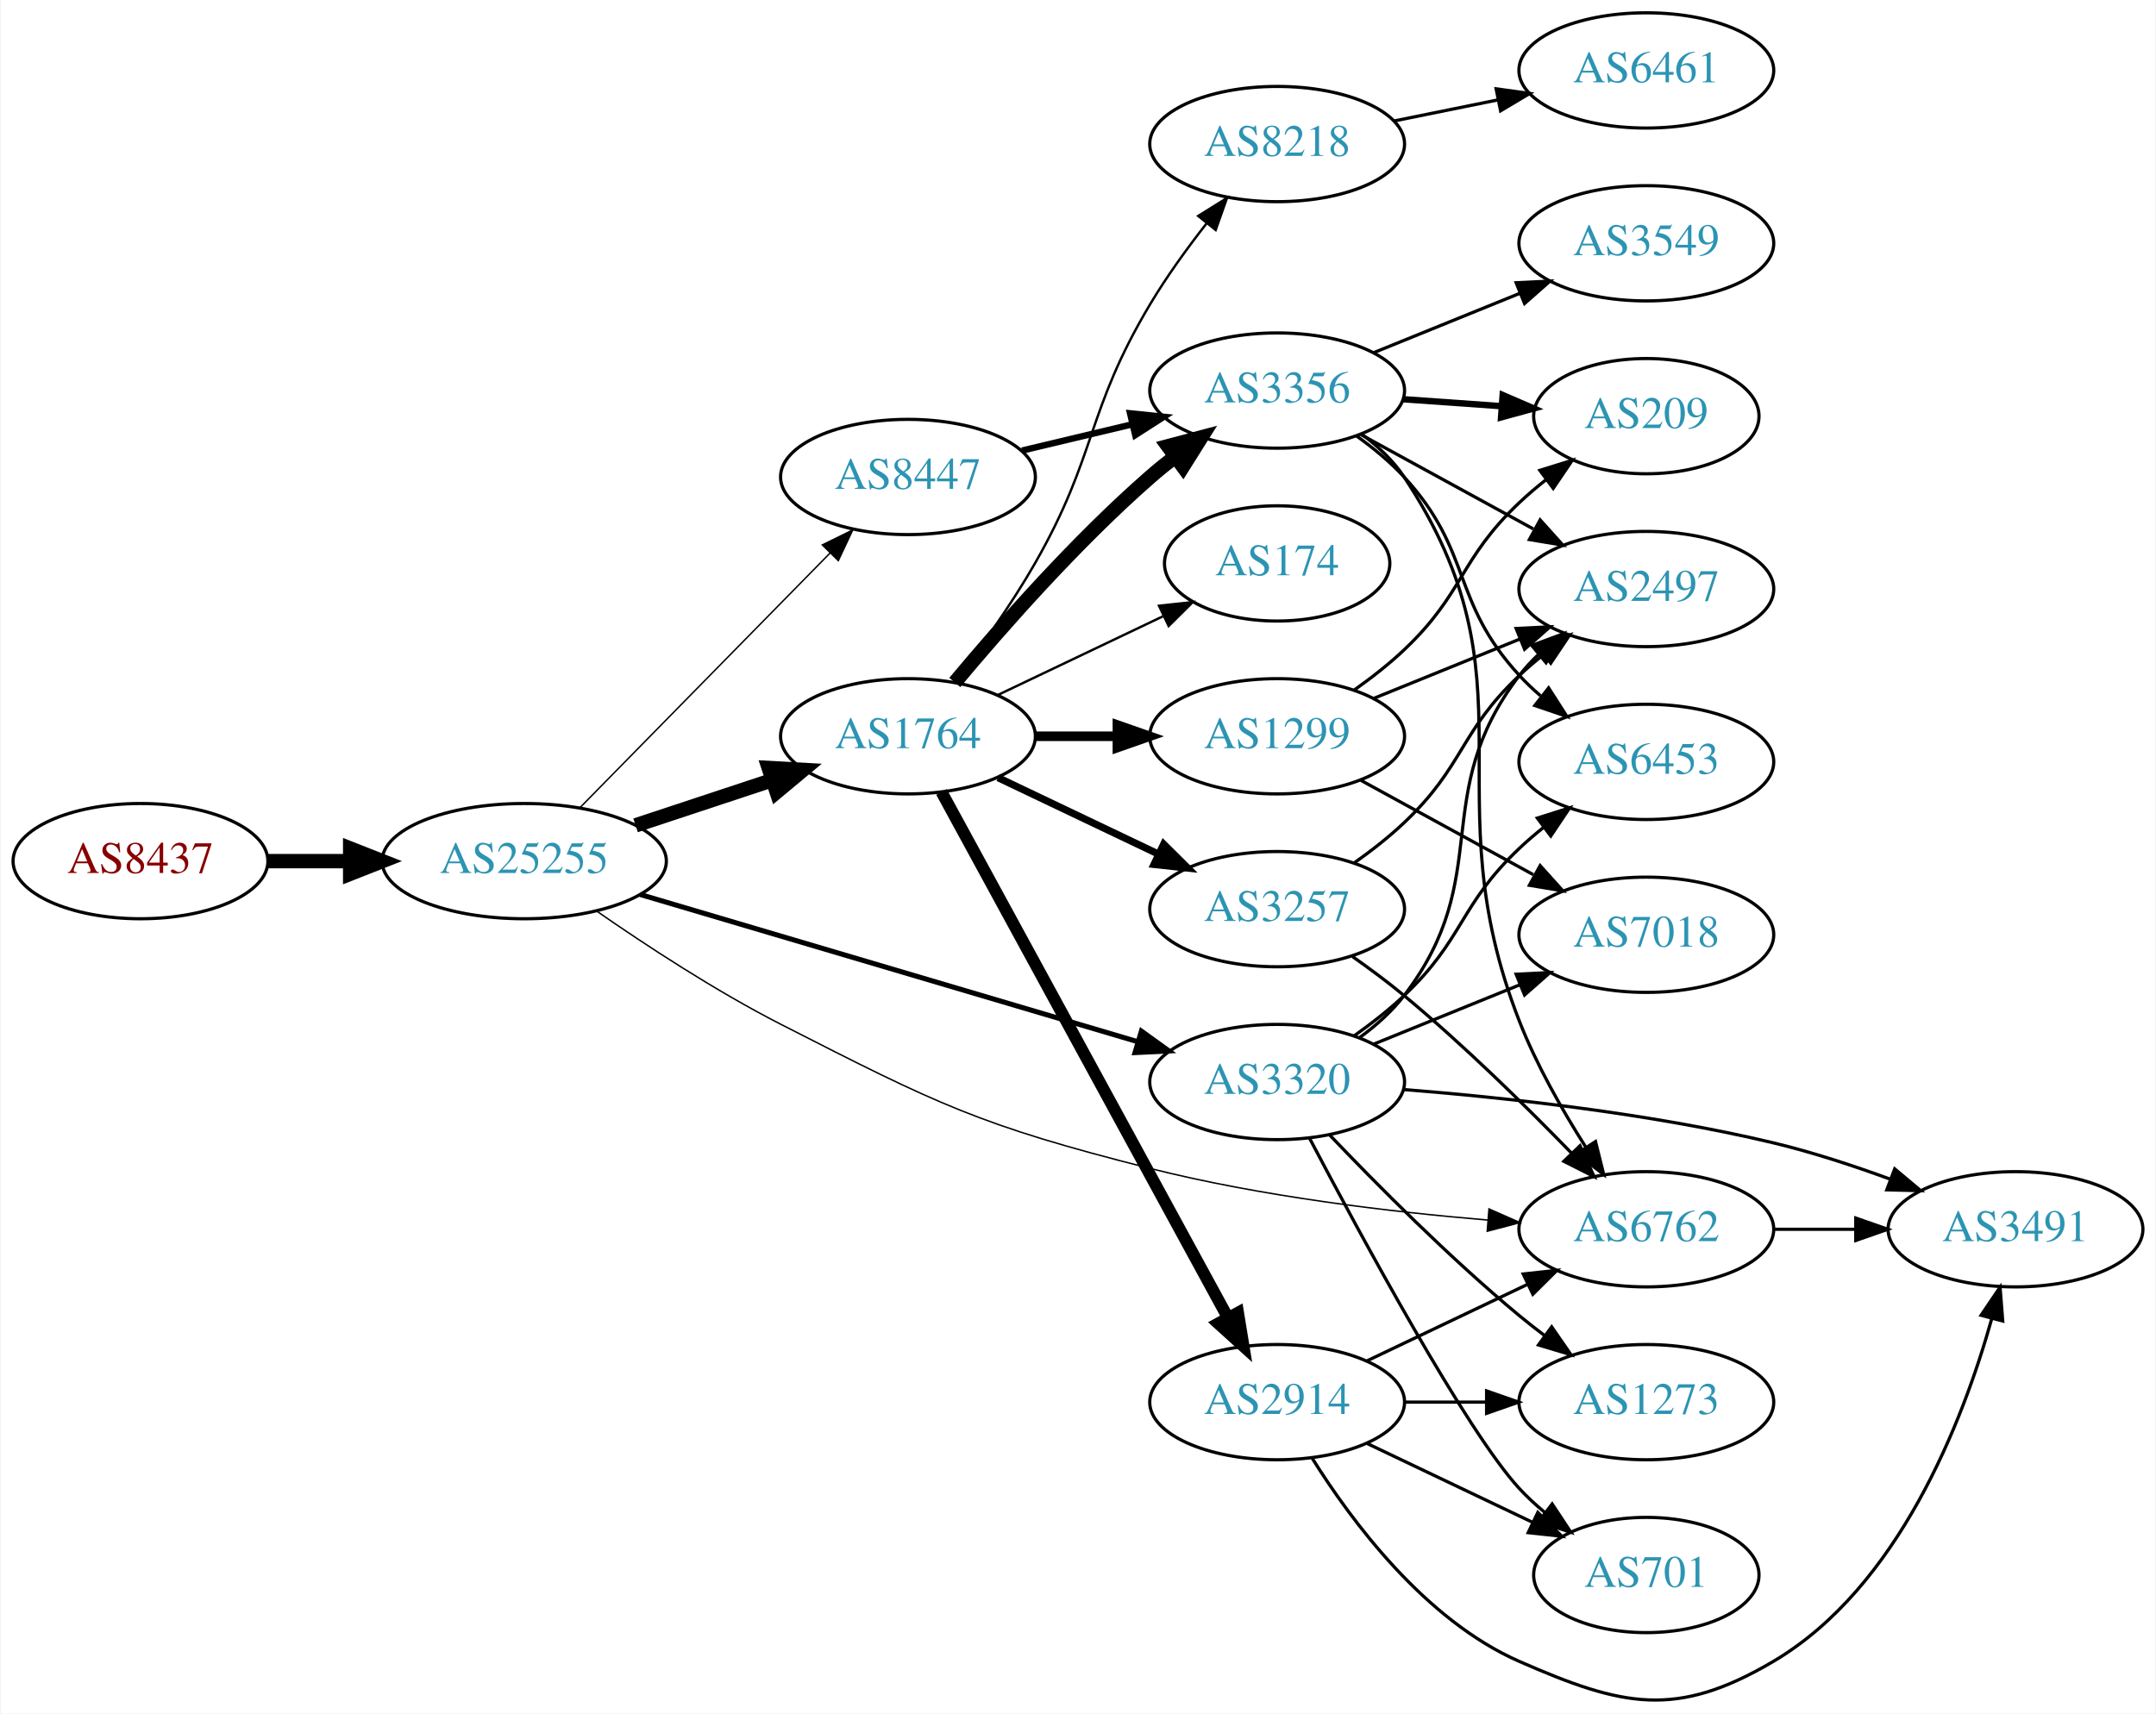
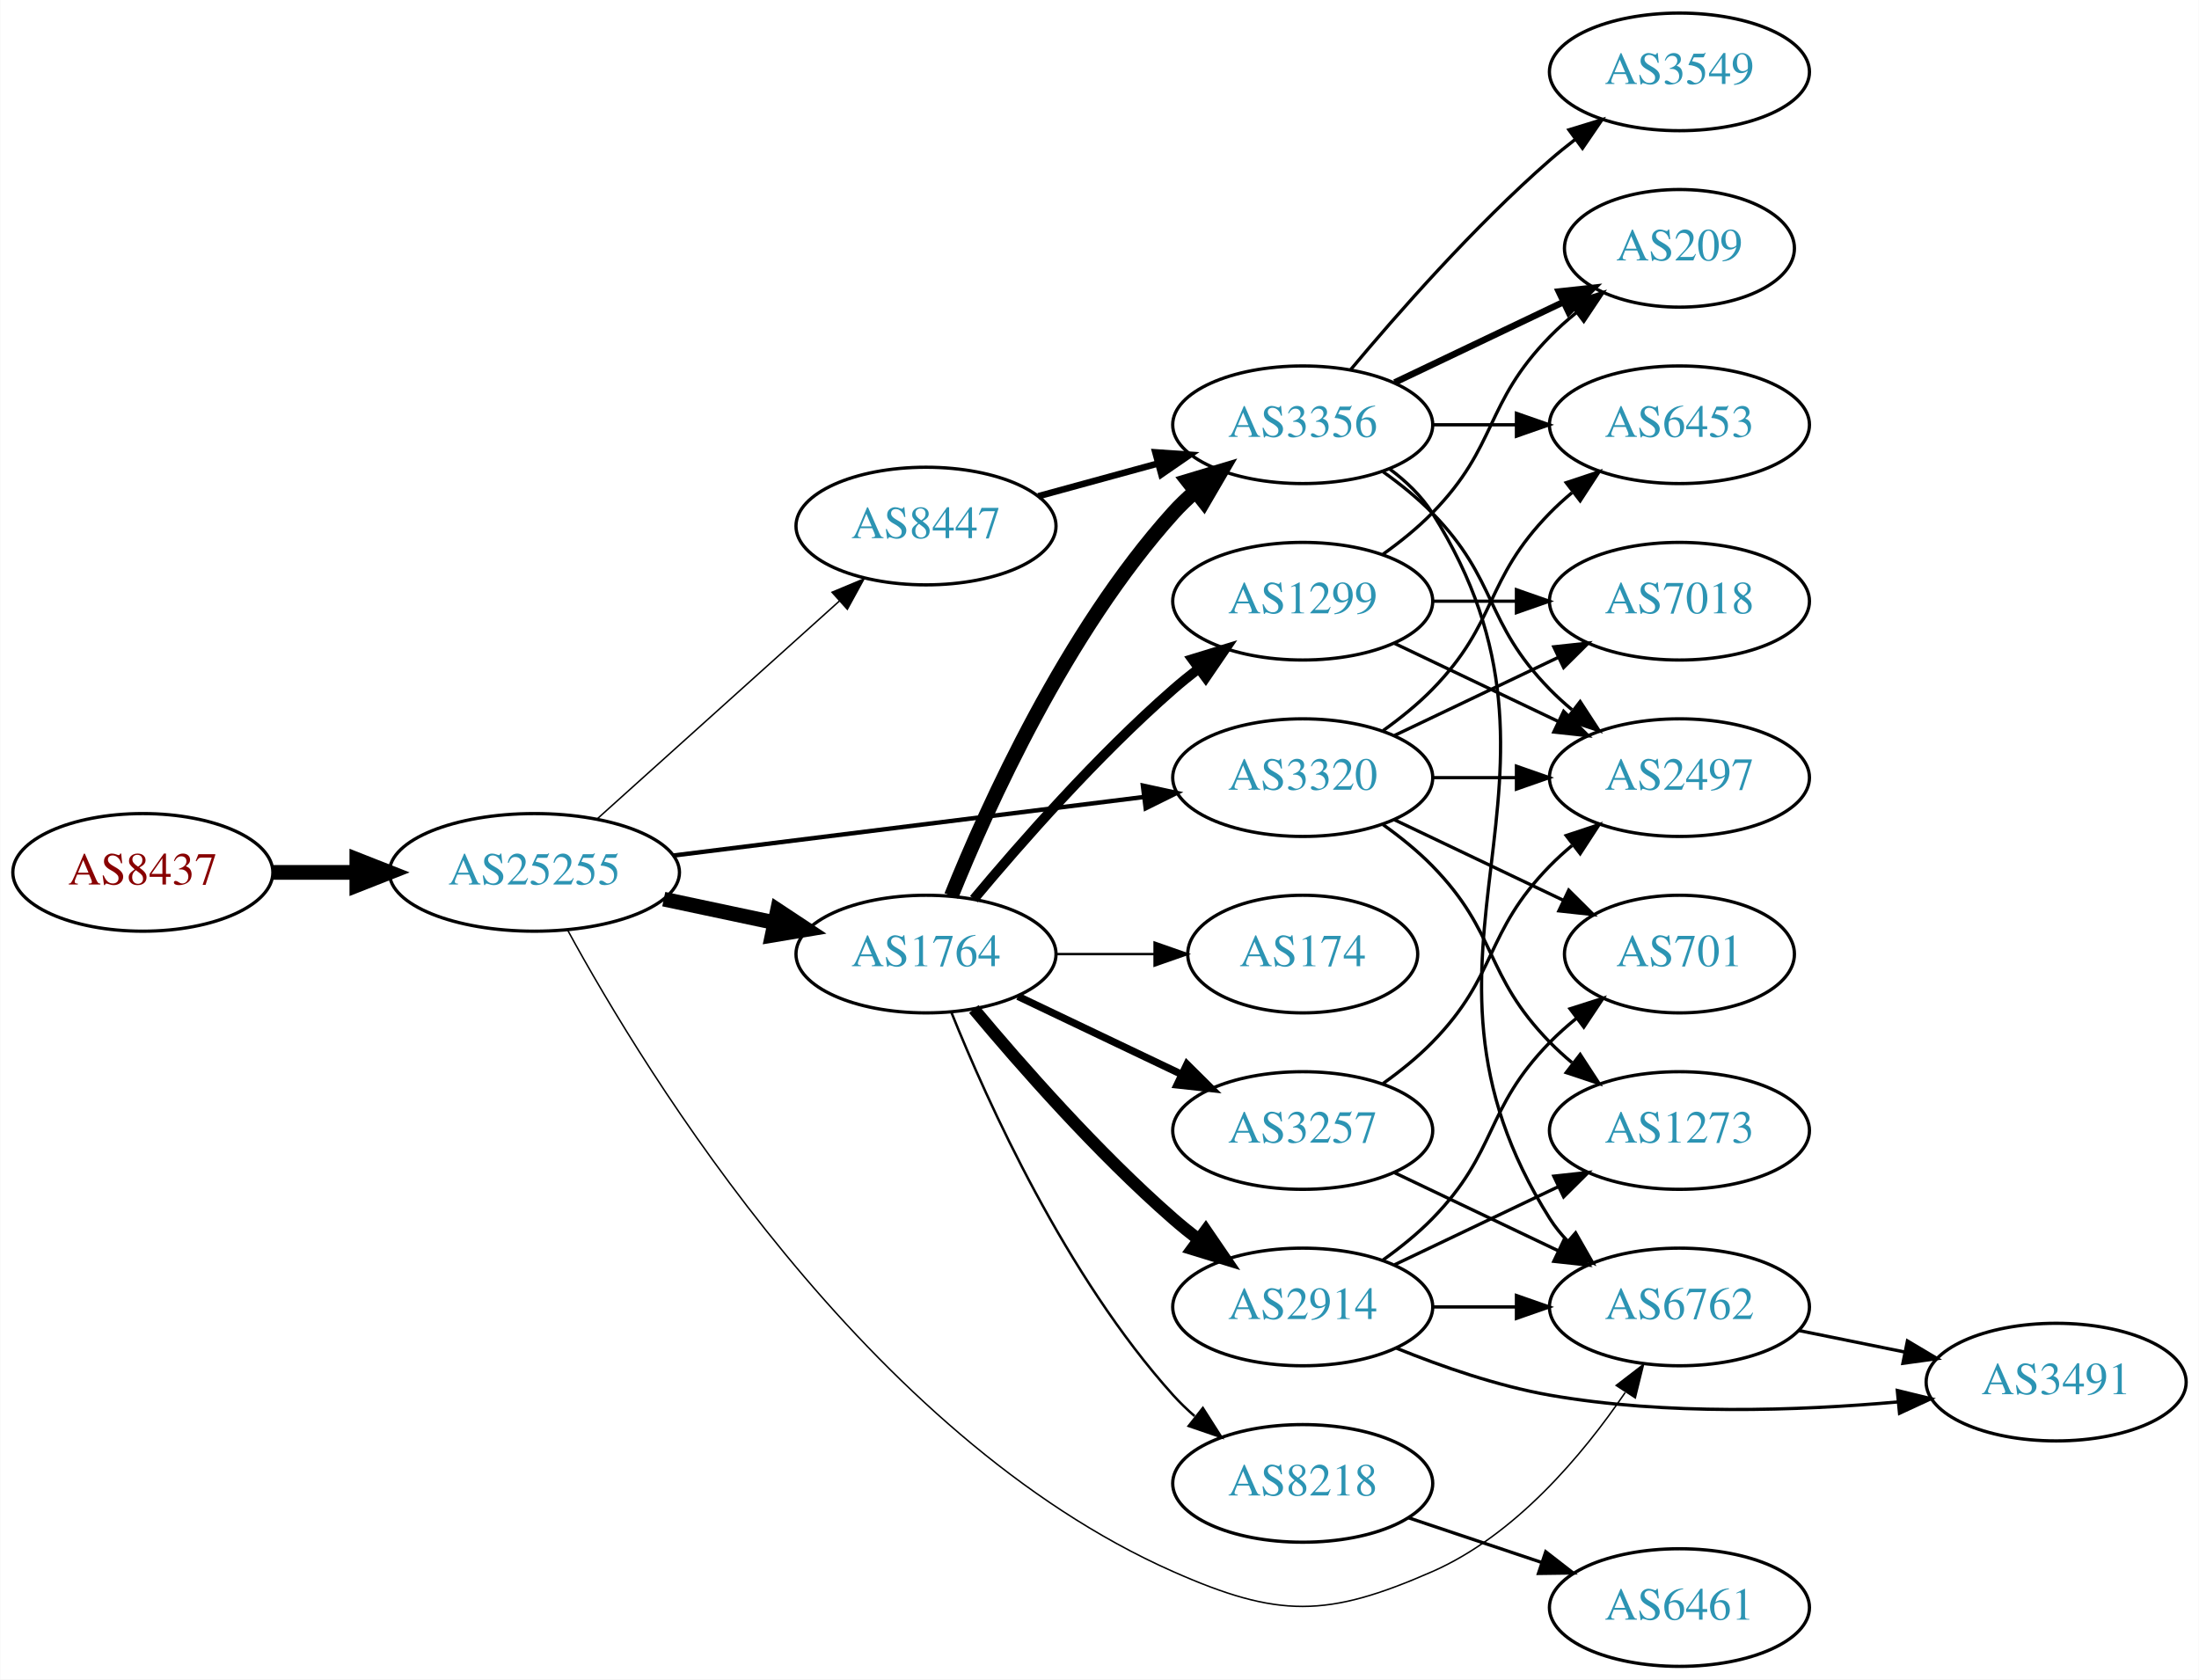
- <svg xmlns="http://www.w3.org/2000/svg" xmlns:xlink="http://www.w3.org/1999/xlink" width="673pt" height="535pt" viewBox="0.00 0.00 672.86 535.25">
-   <g id="graph0" class="graph" transform="scale(1 1) rotate(0) translate(4 531.253)">
-     <polygon fill="white" stroke="none" points="-4,4 -4,-531.253 668.857,-531.253 668.857,4 -4,4" />
+ <svg xmlns="http://www.w3.org/2000/svg" xmlns:xlink="http://www.w3.org/1999/xlink" width="673pt" height="514pt" viewBox="0.00 0.00 672.86 514.00">
+   <g id="graph0" class="graph" transform="scale(1 1) rotate(0) translate(4 510)">
+     <polygon fill="white" stroke="none" points="-4,4 -4,-510 668.857,-510 668.857,4 -4,4" />
    <g id="node1" class="node">
      <g id="a_node1">
        <a xlink:href="/asn/8437" xlink:title="AS8437 ~ Hutchison Drei Austria GmbH [AT]">
-           <ellipse fill="#ffffff" stroke="black" cx="39.647" cy="-262.253" rx="39.794" ry="18" />
-           <text text-anchor="middle" x="39.647" y="-258.553" font-family="Times,serif" font-size="14.00" fill="#880000">AS8437</text>
+           <ellipse fill="#ffffff" stroke="black" cx="39.647" cy="-243" rx="39.794" ry="18" />
+           <text text-anchor="middle" x="39.647" y="-239.3" font-family="Times,serif" font-size="14.00" fill="#880000">AS8437</text>
        </a>
      </g>
    </g>
    <g id="node2" class="node">
      <g id="a_node2">
        <a xlink:href="/asn/25255" xlink:title="AS25255 ~ ==&gt; TELE2 AUSTRIA &lt;== [AT]">
-           <ellipse fill="#ffffff" stroke="black" cx="159.489" cy="-262.253" rx="44.393" ry="18" />
-           <text text-anchor="middle" x="159.489" y="-258.553" font-family="Times,serif" font-size="14.00" fill="#2c94b3">AS25255</text>
+           <ellipse fill="#ffffff" stroke="black" cx="159.489" cy="-243" rx="44.393" ry="18" />
+           <text text-anchor="middle" x="159.489" y="-239.3" font-family="Times,serif" font-size="14.00" fill="#2c94b3">AS25255</text>
        </a>
      </g>
    </g>
    <g id="edge1" class="edge">
-       <path fill="none" stroke="black" stroke-width="4.5" d="M79.559,-262.253C87.662,-262.253 96.337,-262.253 104.863,-262.253" />
-       <polygon fill="black" stroke="black" stroke-width="4.5" points="105.141,-266.191 115.141,-262.253 105.141,-258.316 105.141,-266.191" />
+       <path fill="none" stroke="black" stroke-width="4.5" d="M79.559,-243C87.662,-243 96.337,-243 104.863,-243" />
+       <polygon fill="black" stroke="black" stroke-width="4.5" points="105.141,-246.938 115.141,-243 105.141,-239.063 105.141,-246.938" />
    </g>
    <g id="node3" class="node">
      <g id="a_node3">
-         <a xlink:href="/asn/6762" xlink:title="AS6762 ~ TELECOM ITALIA SPARKLE S.p.A. [IT]">
-           <ellipse fill="#ffffff" stroke="black" cx="509.918" cy="-147.253" rx="39.794" ry="18" />
-           <text text-anchor="middle" x="509.918" y="-143.553" font-family="Times,serif" font-size="14.00" fill="#2c94b3">AS6762</text>
+         <a xlink:href="/asn/1764" xlink:title="AS1764 ~ NEXTLAYER-AS [AT]">
+           <ellipse fill="#ffffff" stroke="black" cx="279.332" cy="-218" rx="39.794" ry="18" />
+           <text text-anchor="middle" x="279.332" y="-214.3" font-family="Times,serif" font-size="14.00" fill="#2c94b3">AS1764</text>
        </a>
      </g>
    </g>
    <g id="edge2" class="edge">
-       <path fill="none" stroke="black" stroke-width="0.45" d="M181.975,-246.742C197.521,-235.942 219.295,-221.666 239.685,-211.253 288.674,-186.238 301.648,-179.727 354.978,-166.253 389.694,-157.483 429.877,-152.697 460.482,-150.123" />
-       <polygon fill="black" stroke="black" stroke-width="0.45" points="460.779,-153.611 470.472,-149.333 460.227,-146.633 460.779,-153.611" />
+       <path fill="none" stroke="black" stroke-width="4.5" d="M199.075,-234.814C209.868,-232.524 221.697,-230.015 232.849,-227.649" />
+       <polygon fill="black" stroke="black" stroke-width="4.5" points="233.885,-231.454 242.85,-225.527 232.251,-223.751 233.885,-231.454" />
    </g>
    <g id="node4" class="node">
      <g id="a_node4">
-         <a xlink:href="/asn/1764" xlink:title="AS1764 ~ NEXTLAYER-AS [AT]">
-           <ellipse fill="#ffffff" stroke="black" cx="279.332" cy="-301.253" rx="39.794" ry="18" />
-           <text text-anchor="middle" x="279.332" y="-297.553" font-family="Times,serif" font-size="14.00" fill="#2c94b3">AS1764</text>
+         <a xlink:href="/asn/8447" xlink:title="AS8447 ~ A1 Telekom Austria AG [AT]">
+           <ellipse fill="#ffffff" stroke="black" cx="279.332" cy="-349" rx="39.794" ry="18" />
+           <text text-anchor="middle" x="279.332" y="-345.3" font-family="Times,serif" font-size="14.00" fill="#2c94b3">AS8447</text>
        </a>
      </g>
    </g>
    <g id="edge3" class="edge">
-       <path fill="none" stroke="black" stroke-width="4.5" d="M194.258,-273.429C207.502,-277.812 222.834,-282.886 236.749,-287.492" />
-       <polygon fill="black" stroke="black" stroke-width="4.5" points="235.85,-291.342 246.581,-290.746 238.325,-283.865 235.85,-291.342" />
+       <path fill="none" stroke="black" stroke-width="0.45" d="M178.644,-259.33C198.511,-277.201 230.506,-305.981 252.875,-326.101" />
+       <polygon fill="black" stroke="black" stroke-width="0.45" points="250.574,-328.74 260.35,-332.825 255.256,-323.535 250.574,-328.74" />
    </g>
    <g id="node5" class="node">
      <g id="a_node5">
-         <a xlink:href="/asn/8447" xlink:title="AS8447 ~ A1 Telekom Austria AG [AT]">
-           <ellipse fill="#ffffff" stroke="black" cx="279.332" cy="-382.253" rx="39.794" ry="18" />
-           <text text-anchor="middle" x="279.332" y="-378.553" font-family="Times,serif" font-size="14.00" fill="#2c94b3">AS8447</text>
+         <a xlink:href="/asn/3320" xlink:title="AS3320 ~ DTAG [DE]">
+           <ellipse fill="#ffffff" stroke="black" cx="394.625" cy="-272" rx="39.794" ry="18" />
+           <text text-anchor="middle" x="394.625" y="-268.3" font-family="Times,serif" font-size="14.00" fill="#2c94b3">AS3320</text>
        </a>
      </g>
    </g>
    <g id="edge4" class="edge">
-       <path fill="none" stroke="black" stroke-width="0.45" d="M176.875,-278.939C197.19,-299.626 231.951,-335.024 255.034,-358.529" />
-       <polygon fill="black" stroke="black" stroke-width="0.45" points="252.581,-361.027 262.085,-365.71 257.576,-356.122 252.581,-361.027" />
+       <path fill="none" stroke="black" stroke-width="1.35" d="M201.9,-248.151C242.274,-253.173 303.618,-260.804 345.993,-266.075" />
+       <polygon fill="black" stroke="black" stroke-width="1.35" points="345.71,-269.567 356.065,-267.328 346.574,-262.62 345.71,-269.567" />
    </g>
    <g id="node6" class="node">
      <g id="a_node6">
-         <a xlink:href="/asn/3320" xlink:title="AS3320 ~ DTAG [DE]">
-           <ellipse fill="#ffffff" stroke="black" cx="394.625" cy="-193.253" rx="39.794" ry="18" />
-           <text text-anchor="middle" x="394.625" y="-189.553" font-family="Times,serif" font-size="14.00" fill="#2c94b3">AS3320</text>
+         <a xlink:href="/asn/6762" xlink:title="AS6762 ~ TELECOM ITALIA SPARKLE S.p.A. [IT]">
+           <ellipse fill="#ffffff" stroke="black" cx="509.918" cy="-110" rx="39.794" ry="18" />
+           <text text-anchor="middle" x="509.918" y="-106.3" font-family="Times,serif" font-size="14.00" fill="#2c94b3">AS6762</text>
        </a>
      </g>
    </g>
    <g id="edge5" class="edge">
-       <path fill="none" stroke="black" stroke-width="1.575" d="M195.644,-251.849C237.272,-239.528 306.566,-219.02 351.154,-205.823" />
-       <polygon fill="black" stroke="black" stroke-width="1.575" points="352.229,-209.155 360.824,-202.961 350.242,-202.443 352.229,-209.155" />
-     </g>
-     <g id="node19" class="node">
-       <g id="a_node19">
-         <a xlink:href="/asn/3491" xlink:title="AS3491 ~ PCCW Global, Inc. [US]">
-           <ellipse fill="#ffffff" stroke="black" cx="625.21" cy="-147.253" rx="39.794" ry="18" />
-           <text text-anchor="middle" x="625.21" y="-143.553" font-family="Times,serif" font-size="14.00" fill="#2c94b3">AS3491</text>
-         </a>
-       </g>
-     </g>
-     <g id="edge34" class="edge">
-       <path fill="none" stroke="black" d="M549.59,-147.253C557.793,-147.253 566.557,-147.253 575.089,-147.253" />
-       <polygon fill="black" stroke="black" points="575.328,-150.753 585.328,-147.253 575.328,-143.753 575.328,-150.753" />
+       <path fill="none" stroke="black" stroke-width="0.45" d="M169.71,-225.228C193.427,-181.727 261.32,-70.439 354.978,-29 387.206,-14.741 401.994,-14.852 434.271,-29 459.673,-40.134 480.251,-64.65 493.318,-83.812" />
+       <polygon fill="black" stroke="black" stroke-width="0.45" points="490.553,-85.979 498.951,-92.438 496.414,-82.152 490.553,-85.979" />
    </g>
    <g id="node7" class="node">
      <g id="a_node7">
        <a xlink:href="/asn/8218" xlink:title="AS8218 ~ legacy Neotelecoms [FR]">
-           <ellipse fill="#ffffff" stroke="black" cx="394.625" cy="-486.253" rx="39.794" ry="18" />
-           <text text-anchor="middle" x="394.625" y="-482.553" font-family="Times,serif" font-size="14.00" fill="#2c94b3">AS8218</text>
+           <ellipse fill="#ffffff" stroke="black" cx="394.625" cy="-56" rx="39.794" ry="18" />
+           <text text-anchor="middle" x="394.625" y="-52.3" font-family="Times,serif" font-size="14.00" fill="#2c94b3">AS8218</text>
        </a>
      </g>
    </g>
    <g id="edge6" class="edge">
-       <path fill="none" stroke="black" stroke-width="0.75" d="M293.793,-318.167C301.686,-328.523 311.535,-342.245 318.978,-355.253 338.543,-389.447 334.787,-402.426 354.978,-436.253 360.099,-444.832 366.466,-453.634 372.546,-461.416" />
-       <polygon fill="black" stroke="black" stroke-width="0.75" points="369.967,-463.794 378.957,-469.399 375.425,-459.411 369.967,-463.794" />
+       <path fill="none" stroke="black" stroke-width="0.75" d="M287.079,-200.213C298.13,-172.757 322.184,-119.422 354.978,-83 356.98,-80.776 359.199,-78.637 361.532,-76.603" />
+       <polygon fill="black" stroke="black" stroke-width="0.75" points="364.062,-79.065 369.751,-70.127 359.73,-73.567 364.062,-79.065" />
    </g>
    <g id="node8" class="node">
      <g id="a_node8">
-         <a xlink:href="/asn/3356" xlink:title="AS3356 ~ Level 3 Parent, LLC [US]">
-           <ellipse fill="#ffffff" stroke="black" cx="394.625" cy="-409.253" rx="39.794" ry="18" />
-           <text text-anchor="middle" x="394.625" y="-405.553" font-family="Times,serif" font-size="14.00" fill="#2c94b3">AS3356</text>
+         <a xlink:href="/asn/1299" xlink:title="AS1299 ~ Telia Carrier [EU]">
+           <ellipse fill="#ffffff" stroke="black" cx="394.625" cy="-326" rx="39.794" ry="18" />
+           <text text-anchor="middle" x="394.625" y="-322.3" font-family="Times,serif" font-size="14.00" fill="#2c94b3">AS1299</text>
        </a>
      </g>
    </g>
    <g id="edge7" class="edge">
-       <path fill="none" stroke="black" stroke-width="4.5" d="M293.962,-318.07C308.244,-335.183 331.791,-361.998 354.978,-382.253 357.444,-384.407 360.082,-386.547 362.78,-388.625" />
-       <polygon fill="black" stroke="black" stroke-width="4.5" points="360.545,-391.869 370.934,-394.624 365.212,-385.526 360.545,-391.869" />
+       <path fill="none" stroke="black" stroke-width="3" d="M293.962,-234.817C308.244,-251.929 331.791,-278.745 354.978,-299 357.444,-301.154 360.082,-303.294 362.78,-305.372" />
+       <polygon fill="black" stroke="black" stroke-width="3" points="360.805,-308.264 370.934,-311.37 364.953,-302.625 360.805,-308.264" />
    </g>
    <g id="node9" class="node">
      <g id="a_node9">
-         <a xlink:href="/asn/1299" xlink:title="AS1299 ~ Telia Carrier [EU]">
-           <ellipse fill="#ffffff" stroke="black" cx="394.625" cy="-301.253" rx="39.794" ry="18" />
-           <text text-anchor="middle" x="394.625" y="-297.553" font-family="Times,serif" font-size="14.00" fill="#2c94b3">AS1299</text>
+         <a xlink:href="/asn/3257" xlink:title="AS3257 ~ GTT [DE]">
+           <ellipse fill="#ffffff" stroke="black" cx="394.625" cy="-164" rx="39.794" ry="18" />
+           <text text-anchor="middle" x="394.625" y="-160.3" font-family="Times,serif" font-size="14.00" fill="#2c94b3">AS3257</text>
        </a>
      </g>
    </g>
    <g id="edge8" class="edge">
-       <path fill="none" stroke="black" stroke-width="3" d="M319.004,-301.253C327.207,-301.253 335.971,-301.253 344.503,-301.253" />
-       <polygon fill="black" stroke="black" stroke-width="3" points="344.742,-304.753 354.742,-301.253 344.742,-297.753 344.742,-304.753" />
+       <path fill="none" stroke="black" stroke-width="2.25" d="M307.468,-205.066C322.462,-197.919 341.283,-188.948 357.506,-181.215" />
+       <polygon fill="black" stroke="black" stroke-width="2.25" points="359.188,-184.291 366.71,-176.829 356.177,-177.972 359.188,-184.291" />
    </g>
    <g id="node10" class="node">
      <g id="a_node10">
        <a xlink:href="/asn/2914" xlink:title="AS2914 ~ NTT America, Inc. [US]">
-           <ellipse fill="#ffffff" stroke="black" cx="394.625" cy="-93.253" rx="39.794" ry="18" />
-           <text text-anchor="middle" x="394.625" y="-89.553" font-family="Times,serif" font-size="14.00" fill="#2c94b3">AS2914</text>
+           <ellipse fill="#ffffff" stroke="black" cx="394.625" cy="-110" rx="39.794" ry="18" />
+           <text text-anchor="middle" x="394.625" y="-106.3" font-family="Times,serif" font-size="14.00" fill="#2c94b3">AS2914</text>
        </a>
      </g>
    </g>
    <g id="edge9" class="edge">
-       <path fill="none" stroke="black" stroke-width="3.75" d="M289.796,-283.877C309.664,-247.401 355.817,-162.665 379.319,-119.517" />
-       <polygon fill="black" stroke="black" stroke-width="3.75" points="382.398,-121.182 384.107,-110.726 376.25,-117.834 382.398,-121.182" />
+       <path fill="none" stroke="black" stroke-width="3.75" d="M293.962,-201.183C308.244,-184.071 331.791,-157.255 354.978,-137 357.444,-134.846 360.082,-132.706 362.78,-130.628" />
+       <polygon fill="black" stroke="black" stroke-width="3.75" points="364.953,-133.375 370.934,-124.63 360.805,-127.736 364.953,-133.375" />
    </g>
    <g id="node11" class="node">
      <g id="a_node11">
-         <a xlink:href="/asn/174" xlink:title="AS174 ~ Cogent Communications [US]">
-           <ellipse fill="#ffffff" stroke="black" cx="394.625" cy="-355.253" rx="35.194" ry="18" />
-           <text text-anchor="middle" x="394.625" y="-351.553" font-family="Times,serif" font-size="14.00" fill="#2c94b3">AS174</text>
+         <a xlink:href="/asn/3356" xlink:title="AS3356 ~ Level 3 Parent, LLC [US]">
+           <ellipse fill="#ffffff" stroke="black" cx="394.625" cy="-380" rx="39.794" ry="18" />
+           <text text-anchor="middle" x="394.625" y="-376.3" font-family="Times,serif" font-size="14.00" fill="#2c94b3">AS3356</text>
        </a>
      </g>
    </g>
    <g id="edge10" class="edge">
-       <path fill="none" stroke="black" stroke-width="0.75" d="M307.468,-314.188C322.9,-321.543 342.385,-330.831 358.92,-338.712" />
-       <polygon fill="black" stroke="black" stroke-width="0.75" points="357.729,-342.021 368.262,-343.165 360.741,-335.702 357.729,-342.021" />
+       <path fill="none" stroke="black" stroke-width="4.5" d="M287.079,-235.787C298.13,-263.243 322.184,-316.578 354.978,-353 356.98,-355.224 359.199,-357.363 361.532,-359.397" />
+       <polygon fill="black" stroke="black" stroke-width="4.5" points="359.459,-362.777 369.751,-365.873 364.333,-356.591 359.459,-362.777" />
    </g>
    <g id="node12" class="node">
      <g id="a_node12">
-         <a xlink:href="/asn/3257" xlink:title="AS3257 ~ GTT [DE]">
-           <ellipse fill="#ffffff" stroke="black" cx="394.625" cy="-247.253" rx="39.794" ry="18" />
-           <text text-anchor="middle" x="394.625" y="-243.553" font-family="Times,serif" font-size="14.00" fill="#2c94b3">AS3257</text>
+         <a xlink:href="/asn/174" xlink:title="AS174 ~ Cogent Communications [US]">
+           <ellipse fill="#ffffff" stroke="black" cx="394.625" cy="-218" rx="35.194" ry="18" />
+           <text text-anchor="middle" x="394.625" y="-214.3" font-family="Times,serif" font-size="14.00" fill="#2c94b3">AS174</text>
        </a>
      </g>
    </g>
    <g id="edge11" class="edge">
-       <path fill="none" stroke="black" stroke-width="2.25" d="M307.468,-288.319C322.462,-281.172 341.283,-272.201 357.506,-264.469" />
-       <polygon fill="black" stroke="black" stroke-width="2.25" points="359.188,-267.544 366.71,-260.082 356.177,-261.225 359.188,-267.544" />
-     </g>
-     <g id="edge18" class="edge">
-       <path fill="none" stroke="black" stroke-width="2" d="M314.939,-390.501C325.81,-393.092 337.964,-395.988 349.407,-398.715" />
-       <polygon fill="black" stroke="black" stroke-width="2" points="348.69,-402.143 359.229,-401.056 350.313,-395.333 348.69,-402.143" />
+       <path fill="none" stroke="black" stroke-width="0.75" d="M319.004,-218C328.709,-218 339.2,-218 349.163,-218" />
+       <polygon fill="black" stroke="black" stroke-width="0.75" points="349.299,-221.5 359.299,-218 349.299,-214.5 349.299,-221.5" />
+     </g>
+     <g id="edge27" class="edge">
+       <path fill="none" stroke="black" stroke-width="2" d="M313.71,-358.133C325.133,-361.259 338.083,-364.802 350.182,-368.113" />
+       <polygon fill="black" stroke="black" stroke-width="2" points="349.524,-371.561 360.093,-370.825 351.371,-364.81 349.524,-371.561" />
+     </g>
+     <g id="node14" class="node">
+       <g id="a_node14">
+         <a xlink:href="/asn/2497" xlink:title="AS2497 ~ Internet Initiative Japan Inc. [JP]">
+           <ellipse fill="#ffffff" stroke="black" cx="509.918" cy="-272" rx="39.794" ry="18" />
+           <text text-anchor="middle" x="509.918" y="-268.3" font-family="Times,serif" font-size="14.00" fill="#2c94b3">AS2497</text>
+         </a>
+       </g>
+     </g>
+     <g id="edge30" class="edge">
+       <path fill="none" stroke="black" d="M434.297,-272C442.5,-272 451.264,-272 459.796,-272" />
+       <polygon fill="black" stroke="black" points="460.035,-275.5 470.035,-272 460.035,-268.5 460.035,-275.5" />
    </g>
    <g id="node16" class="node">
      <g id="a_node16">
-         <a xlink:href="/asn/2497" xlink:title="AS2497 ~ Internet Initiative Japan Inc. [JP]">
-           <ellipse fill="#ffffff" stroke="black" cx="509.918" cy="-347.253" rx="39.794" ry="18" />
-           <text text-anchor="middle" x="509.918" y="-343.553" font-family="Times,serif" font-size="14.00" fill="#2c94b3">AS2497</text>
-         </a>
-       </g>
-     </g>
-     <g id="edge24" class="edge">
-       <path fill="none" stroke="black" d="M420.468,-207.201C425.548,-210.927 430.49,-215.314 434.271,-220.253 462.981,-257.764 441.561,-282.743 470.271,-320.253 472.043,-322.569 474.071,-324.763 476.248,-326.824" />
-       <polygon fill="black" stroke="black" points="474.14,-329.623 484.074,-333.306 478.605,-324.232 474.14,-329.623" />
-     </g>
-     <g id="node17" class="node">
-       <g id="a_node17">
-         <a xlink:href="/asn/6453" xlink:title="AS6453 ~ TATA COMMUNICATIONS (AMERICA) INC [US]">
-           <ellipse fill="#ffffff" stroke="black" cx="509.918" cy="-293.253" rx="39.794" ry="18" />
-           <text text-anchor="middle" x="509.918" y="-289.553" font-family="Times,serif" font-size="14.00" fill="#2c94b3">AS6453</text>
-         </a>
-       </g>
-     </g>
-     <g id="edge27" class="edge">
-       <path fill="none" stroke="black" d="M418.567,-207.606C423.96,-211.425 429.517,-215.751 434.271,-220.253 453.119,-238.106 451.423,-248.401 470.271,-266.253 472.648,-268.505 475.226,-270.712 477.883,-272.833" />
-       <polygon fill="black" stroke="black" points="475.875,-275.702 485.975,-278.9 480.074,-270.101 475.875,-275.702" />
+         <a xlink:href="/asn/7018" xlink:title="AS7018 ~ ATT-INTERNET4 [US]">
+           <ellipse fill="#ffffff" stroke="black" cx="509.918" cy="-326" rx="39.794" ry="18" />
+           <text text-anchor="middle" x="509.918" y="-322.3" font-family="Times,serif" font-size="14.00" fill="#2c94b3">AS7018</text>
+         </a>
+       </g>
+     </g>
+     <g id="edge32" class="edge">
+       <path fill="none" stroke="black" d="M422.761,-284.934C437.755,-292.081 456.576,-301.052 472.799,-308.785" />
+       <polygon fill="black" stroke="black" points="471.469,-312.028 482.002,-313.171 474.481,-305.709 471.469,-312.028" />
    </g>
    <g id="node18" class="node">
      <g id="a_node18">
-         <a xlink:href="/asn/7018" xlink:title="AS7018 ~ AT&amp;T Services, Inc. [US]">
-           <ellipse fill="#ffffff" stroke="black" cx="509.918" cy="-239.253" rx="39.794" ry="18" />
-           <text text-anchor="middle" x="509.918" y="-235.553" font-family="Times,serif" font-size="14.00" fill="#2c94b3">AS7018</text>
-         </a>
-       </g>
-     </g>
-     <g id="edge26" class="edge">
-       <path fill="none" stroke="black" d="M424.8,-205.1C438.676,-210.733 455.453,-217.545 470.362,-223.599" />
-       <polygon fill="black" stroke="black" points="469.259,-226.928 479.841,-227.447 471.892,-220.442 469.259,-226.928" />
-     </g>
-     <g id="edge22" class="edge">
-       <path fill="none" stroke="black" d="M434.006,-190.915C465.41,-188.431 510.805,-183.531 549.564,-174.253 561.71,-171.346 574.611,-167.114 586.211,-162.859" />
-       <polygon fill="black" stroke="black" points="587.487,-166.118 595.603,-159.307 585.011,-159.57 587.487,-166.118" />
-     </g>
-     <g id="node20" class="node">
-       <g id="a_node20">
+         <a xlink:href="/asn/6453" xlink:title="AS6453 ~ TATA COMMUNICATIONS (AMERICA) INC [US]">
+           <ellipse fill="#ffffff" stroke="black" cx="509.918" cy="-380" rx="39.794" ry="18" />
+           <text text-anchor="middle" x="509.918" y="-376.3" font-family="Times,serif" font-size="14.00" fill="#2c94b3">AS6453</text>
+         </a>
+       </g>
+     </g>
+     <g id="edge28" class="edge">
+       <path fill="none" stroke="black" d="M419.219,-286.389C424.475,-290.148 429.806,-294.437 434.271,-299 454.443,-319.617 450.099,-332.383 470.271,-353 472.364,-355.139 474.647,-357.218 477.024,-359.21" />
+       <polygon fill="black" stroke="black" points="475.267,-362.275 485.323,-365.611 479.542,-356.732 475.267,-362.275" />
+     </g>
+     <g id="node19" class="node">
+       <g id="a_node19">
        <a xlink:href="/asn/701" xlink:title="AS701 ~ UUNET [US]">
-           <ellipse fill="#ffffff" stroke="black" cx="509.918" cy="-39.253" rx="35.194" ry="18" />
-           <text text-anchor="middle" x="509.918" y="-35.553" font-family="Times,serif" font-size="14.00" fill="#2c94b3">AS701</text>
-         </a>
-       </g>
-     </g>
-     <g id="edge23" class="edge">
-       <path fill="none" stroke="black" d="M404.662,-175.839C420.648,-145.409 453.778,-84.094 470.271,-66.253 472.678,-63.65 475.376,-61.155 478.199,-58.806" />
-       <polygon fill="black" stroke="black" points="480.508,-61.447 486.344,-52.603 476.267,-55.877 480.508,-61.447" />
+           <ellipse fill="#ffffff" stroke="black" cx="509.918" cy="-218" rx="35.194" ry="18" />
+           <text text-anchor="middle" x="509.918" y="-214.3" font-family="Times,serif" font-size="14.00" fill="#2c94b3">AS701</text>
+         </a>
+       </g>
+     </g>
+     <g id="edge31" class="edge">
+       <path fill="none" stroke="black" d="M422.761,-259.066C438.193,-251.71 457.678,-242.423 474.213,-234.541" />
+       <polygon fill="black" stroke="black" points="476.034,-237.551 483.555,-230.089 473.022,-231.232 476.034,-237.551" />
    </g>
    <g id="node21" class="node">
      <g id="a_node21">
        <a xlink:href="/asn/1273" xlink:title="AS1273 ~ Vodafone Group PLC [EU]">
-           <ellipse fill="#ffffff" stroke="black" cx="509.918" cy="-93.253" rx="39.794" ry="18" />
-           <text text-anchor="middle" x="509.918" y="-89.553" font-family="Times,serif" font-size="14.00" fill="#2c94b3">AS1273</text>
-         </a>
-       </g>
-     </g>
-     <g id="edge25" class="edge">
-       <path fill="none" stroke="black" d="M410.93,-176.799C425.543,-161.458 448.499,-138.297 470.271,-120.253 472.792,-118.164 475.468,-116.069 478.19,-114.02" />
-       <polygon fill="black" stroke="black" points="480.351,-116.777 486.383,-108.067 476.236,-111.114 480.351,-116.777" />
+           <ellipse fill="#ffffff" stroke="black" cx="509.918" cy="-164" rx="39.794" ry="18" />
+           <text text-anchor="middle" x="509.918" y="-160.3" font-family="Times,serif" font-size="14.00" fill="#2c94b3">AS1273</text>
+         </a>
+       </g>
+     </g>
+     <g id="edge29" class="edge">
+       <path fill="none" stroke="black" d="M419.219,-257.611C424.475,-253.852 429.806,-249.563 434.271,-245 454.443,-224.383 450.099,-211.617 470.271,-191 472.364,-188.861 474.647,-186.782 477.024,-184.79" />
+       <polygon fill="black" stroke="black" points="479.542,-187.268 485.323,-178.389 475.267,-181.725 479.542,-187.268" />
+     </g>
+     <g id="node20" class="node">
+       <g id="a_node20">
+         <a xlink:href="/asn/3491" xlink:title="AS3491 ~ PCCW Global, Inc. [US]">
+           <ellipse fill="#ffffff" stroke="black" cx="625.21" cy="-87" rx="39.794" ry="18" />
+           <text text-anchor="middle" x="625.21" y="-83.3" font-family="Times,serif" font-size="14.00" fill="#2c94b3">AS3491</text>
+         </a>
+       </g>
+     </g>
+     <g id="edge33" class="edge">
+       <path fill="none" stroke="black" d="M546.453,-102.786C556.682,-100.709 567.982,-98.415 578.725,-96.234" />
+       <polygon fill="black" stroke="black" points="579.697,-99.608 588.801,-94.189 578.304,-92.748 579.697,-99.608" />
    </g>
    <g id="node13" class="node">
      <g id="a_node13">
        <a xlink:href="/asn/6461" xlink:title="AS6461 ~ Zayo Bandwidth [US]">
-           <ellipse fill="#ffffff" stroke="black" cx="509.918" cy="-509.253" rx="39.794" ry="18" />
-           <text text-anchor="middle" x="509.918" y="-505.553" font-family="Times,serif" font-size="14.00" fill="#2c94b3">AS6461</text>
+           <ellipse fill="#ffffff" stroke="black" cx="509.918" cy="-18" rx="39.794" ry="18" />
+           <text text-anchor="middle" x="509.918" y="-14.3" font-family="Times,serif" font-size="14.00" fill="#2c94b3">AS6461</text>
        </a>
      </g>
    </g>
    <g id="edge12" class="edge">
-       <path fill="none" stroke="black" d="M431.16,-493.468C441.389,-495.544 452.689,-497.838 463.432,-500.019" />
-       <polygon fill="black" stroke="black" points="463.011,-503.505 473.508,-502.065 464.404,-496.645 463.011,-503.505" />
-     </g>
-     <g id="edge13" class="edge">
-       <path fill="none" stroke="black" d="M420.982,-395.672C426.036,-391.927 430.837,-387.44 434.271,-382.253 476.907,-317.858 442.16,-284.187 470.271,-212.253 475.588,-198.649 483.583,-184.592 490.924,-173.046" />
-       <polygon fill="black" stroke="black" points="494.049,-174.663 496.607,-164.381 488.196,-170.823 494.049,-174.663" />
-     </g>
-     <g id="node14" class="node">
-       <g id="a_node14">
-         <a xlink:href="/asn/209" xlink:title="AS209 ~ CenturyLink Communications, LLC [US]">
-           <ellipse fill="#ffffff" stroke="black" cx="509.918" cy="-401.253" rx="35.194" ry="18" />
-           <text text-anchor="middle" x="509.918" y="-397.553" font-family="Times,serif" font-size="14.00" fill="#2c94b3">AS209</text>
-         </a>
-       </g>
-     </g>
-     <g id="edge14" class="edge">
-       <path fill="none" stroke="black" stroke-width="2" d="M433.98,-406.545C443.795,-405.852 454.43,-405.101 464.521,-404.388" />
-       <polygon fill="black" stroke="black" stroke-width="2" points="465.053,-407.86 474.782,-403.664 464.56,-400.877 465.053,-407.86" />
+       <path fill="none" stroke="black" d="M426.882,-45.516C439.531,-41.273 454.31,-36.316 467.811,-31.788" />
+       <polygon fill="black" stroke="black" points="469.001,-35.08 477.369,-28.582 466.775,-28.444 469.001,-35.08" />
+     </g>
+     <g id="edge17" class="edge">
+       <path fill="none" stroke="black" d="M422.761,-313.066C437.755,-305.919 456.576,-296.948 472.799,-289.215" />
+       <polygon fill="black" stroke="black" points="474.481,-292.291 482.002,-284.829 471.469,-285.972 474.481,-292.291" />
    </g>
    <g id="node15" class="node">
      <g id="a_node15">
+         <a xlink:href="/asn/209" xlink:title="AS209 ~ CenturyLink Communications, LLC [US]">
+           <ellipse fill="#ffffff" stroke="black" cx="509.918" cy="-434" rx="35.194" ry="18" />
+           <text text-anchor="middle" x="509.918" y="-430.3" font-family="Times,serif" font-size="14.00" fill="#2c94b3">AS209</text>
+         </a>
+       </g>
+     </g>
+     <g id="edge15" class="edge">
+       <path fill="none" stroke="black" d="M419.219,-340.389C424.475,-344.148 429.806,-348.437 434.271,-353 454.443,-373.617 450.099,-386.383 470.271,-407 472.75,-409.534 475.497,-411.983 478.349,-414.304" />
+       <polygon fill="black" stroke="black" points="476.441,-417.248 486.535,-420.468 480.652,-411.657 476.441,-417.248" />
+     </g>
+     <g id="edge16" class="edge">
+       <path fill="none" stroke="black" d="M434.297,-326C442.5,-326 451.264,-326 459.796,-326" />
+       <polygon fill="black" stroke="black" points="460.035,-329.5 470.035,-326 460.035,-322.5 460.035,-329.5" />
+     </g>
+     <g id="edge13" class="edge">
+       <path fill="none" stroke="black" d="M422.761,-151.066C437.755,-143.919 456.576,-134.948 472.799,-127.215" />
+       <polygon fill="black" stroke="black" points="474.481,-130.291 482.002,-122.829 471.469,-123.972 474.481,-130.291" />
+     </g>
+     <g id="edge14" class="edge">
+       <path fill="none" stroke="black" d="M419.219,-178.389C424.475,-182.148 429.806,-186.437 434.271,-191 454.443,-211.617 450.099,-224.383 470.271,-245 472.364,-247.139 474.647,-249.218 477.024,-251.21" />
+       <polygon fill="black" stroke="black" points="475.267,-254.275 485.323,-257.611 479.542,-248.732 475.267,-254.275" />
+     </g>
+     <g id="edge24" class="edge">
+       <path fill="none" stroke="black" d="M434.297,-110C442.5,-110 451.264,-110 459.796,-110" />
+       <polygon fill="black" stroke="black" points="460.035,-113.5 470.035,-110 460.035,-106.5 460.035,-113.5" />
+     </g>
+     <g id="edge23" class="edge">
+       <path fill="none" stroke="black" d="M419.219,-124.389C424.475,-128.148 429.806,-132.437 434.271,-137 454.443,-157.617 450.099,-170.383 470.271,-191 472.75,-193.534 475.497,-195.983 478.349,-198.304" />
+       <polygon fill="black" stroke="black" points="476.441,-201.248 486.535,-204.468 480.652,-195.657 476.441,-201.248" />
+     </g>
+     <g id="edge25" class="edge">
+       <path fill="none" stroke="black" d="M423.349,-97.369C437.143,-91.764 454.254,-85.808 470.271,-83 505.641,-76.8 546.272,-78.207 576.907,-80.945" />
+       <polygon fill="black" stroke="black" points="576.599,-84.432 586.891,-81.916 577.277,-77.465 576.599,-84.432" />
+     </g>
+     <g id="edge26" class="edge">
+       <path fill="none" stroke="black" d="M422.761,-122.934C437.755,-130.081 456.576,-139.052 472.799,-146.785" />
+       <polygon fill="black" stroke="black" points="471.469,-150.028 482.002,-151.171 474.481,-143.709 471.469,-150.028" />
+     </g>
+     <g id="edge22" class="edge">
+       <path fill="none" stroke="black" d="M421.151,-366.528C426.196,-362.777 430.951,-358.26 434.271,-353 486.221,-270.7 418.321,-219.3 470.271,-137 471.827,-134.534 473.699,-132.232 475.768,-130.095" />
+       <polygon fill="black" stroke="black" points="478.138,-132.673 483.392,-123.472 473.547,-127.389 478.138,-132.673" />
+     </g>
+     <g id="edge20" class="edge">
+       <path fill="none" stroke="black" d="M419.219,-365.611C424.475,-361.852 429.806,-357.563 434.271,-353 454.443,-332.383 450.099,-319.617 470.271,-299 472.364,-296.861 474.647,-294.782 477.024,-292.79" />
+       <polygon fill="black" stroke="black" points="479.542,-295.268 485.323,-286.389 475.267,-289.725 479.542,-295.268" />
+     </g>
+     <g id="edge18" class="edge">
+       <path fill="none" stroke="black" stroke-width="2" d="M422.761,-392.934C438.193,-400.29 457.678,-409.577 474.213,-417.459" />
+       <polygon fill="black" stroke="black" stroke-width="2" points="473.022,-420.768 483.555,-421.911 476.034,-414.449 473.022,-420.768" />
+     </g>
+     <g id="node17" class="node">
+       <g id="a_node17">
        <a xlink:href="/asn/3549" xlink:title="AS3549 ~ Level 3 Parent, LLC [US]">
-           <ellipse fill="#ffffff" stroke="black" cx="509.918" cy="-455.253" rx="39.794" ry="18" />
-           <text text-anchor="middle" x="509.918" y="-451.553" font-family="Times,serif" font-size="14.00" fill="#2c94b3">AS3549</text>
-         </a>
-       </g>
-     </g>
-     <g id="edge15" class="edge">
-       <path fill="none" stroke="black" d="M424.8,-421.1C438.676,-426.733 455.453,-433.545 470.362,-439.599" />
-       <polygon fill="black" stroke="black" points="469.259,-442.928 479.841,-443.447 471.892,-436.442 469.259,-442.928" />
-     </g>
-     <g id="edge16" class="edge">
-       <path fill="none" stroke="black" d="M420.768,-395.494C436.609,-386.824 457.269,-375.518 474.606,-366.03" />
-       <polygon fill="black" stroke="black" points="476.752,-368.846 483.844,-360.975 473.392,-362.705 476.752,-368.846" />
-     </g>
-     <g id="edge17" class="edge">
-       <path fill="none" stroke="black" d="M419.427,-395.061C424.674,-391.295 429.95,-386.953 434.271,-382.253 455.839,-358.799 448.703,-343.708 470.271,-320.253 472.297,-318.051 474.532,-315.926 476.876,-313.903" />
-       <polygon fill="black" stroke="black" points="479.404,-316.369 485.115,-307.446 475.086,-310.859 479.404,-316.369" />
+           <ellipse fill="#ffffff" stroke="black" cx="509.918" cy="-488" rx="39.794" ry="18" />
+           <text text-anchor="middle" x="509.918" y="-484.3" font-family="Times,serif" font-size="14.00" fill="#2c94b3">AS3549</text>
+         </a>
+       </g>
    </g>
    <g id="edge19" class="edge">
-       <path fill="none" stroke="black" d="M418.567,-315.606C423.96,-319.425 429.517,-323.751 434.271,-328.253 453.119,-346.106 451.423,-356.401 470.271,-374.253 472.845,-376.691 475.654,-379.077 478.545,-381.359" />
-       <polygon fill="black" stroke="black" points="476.666,-384.323 486.783,-387.469 480.837,-378.701 476.666,-384.323" />
-     </g>
-     <g id="edge20" class="edge">
-       <path fill="none" stroke="black" d="M424.8,-313.1C438.676,-318.733 455.453,-325.545 470.362,-331.599" />
-       <polygon fill="black" stroke="black" points="469.259,-334.928 479.841,-335.447 471.892,-328.442 469.259,-334.928" />
+       <path fill="none" stroke="black" d="M409.255,-396.817C423.537,-413.929 447.084,-440.745 470.271,-461 472.737,-463.154 475.375,-465.294 478.073,-467.372" />
+       <polygon fill="black" stroke="black" points="476.098,-470.264 486.227,-473.37 480.246,-464.625 476.098,-470.264" />
    </g>
    <g id="edge21" class="edge">
-       <path fill="none" stroke="black" d="M420.768,-287.494C436.609,-278.824 457.269,-267.518 474.606,-258.03" />
-       <polygon fill="black" stroke="black" points="476.752,-260.846 483.844,-252.975 473.392,-254.705 476.752,-260.846" />
-     </g>
-     <g id="edge31" class="edge">
-       <path fill="none" stroke="black" d="M422.761,-106.188C437.755,-113.334 456.576,-122.305 472.799,-130.038" />
-       <polygon fill="black" stroke="black" points="471.469,-133.281 482.002,-134.425 474.481,-126.962 471.469,-133.281" />
-     </g>
-     <g id="edge30" class="edge">
-       <path fill="none" stroke="black" d="M405.591,-75.692C417.894,-56.004 440.846,-25.151 470.271,-12.253 502.548,1.894 519.208,5.649 549.564,-12.253 588.698,-35.333 608.746,-87.105 617.818,-119.409" />
-       <polygon fill="black" stroke="black" points="614.453,-120.376 620.388,-129.152 621.222,-118.59 614.453,-120.376" />
-     </g>
-     <g id="edge28" class="edge">
-       <path fill="none" stroke="black" d="M422.761,-80.319C438.193,-72.964 457.678,-63.676 474.213,-55.795" />
-       <polygon fill="black" stroke="black" points="476.034,-58.804 483.555,-51.342 473.022,-52.485 476.034,-58.804" />
-     </g>
-     <g id="edge29" class="edge">
-       <path fill="none" stroke="black" d="M434.297,-93.253C442.5,-93.253 451.264,-93.253 459.796,-93.253" />
-       <polygon fill="black" stroke="black" points="460.035,-96.754 470.035,-93.253 460.035,-89.754 460.035,-96.754" />
-     </g>
-     <g id="edge33" class="edge">
-       <path fill="none" stroke="black" d="M418.159,-232.44C423.565,-228.635 429.23,-224.431 434.271,-220.253 452.811,-204.888 472.211,-185.812 486.585,-171.014" />
-       <polygon fill="black" stroke="black" points="489.202,-173.342 493.612,-163.708 484.157,-168.489 489.202,-173.342" />
-     </g>
-     <g id="edge32" class="edge">
-       <path fill="none" stroke="black" d="M418.567,-261.606C423.96,-265.425 429.517,-269.751 434.271,-274.253 453.119,-292.106 451.423,-302.401 470.271,-320.253 472.648,-322.505 475.226,-324.712 477.883,-326.833" />
-       <polygon fill="black" stroke="black" points="475.875,-329.702 485.975,-332.9 480.074,-324.101 475.875,-329.702" />
+       <path fill="none" stroke="black" d="M434.297,-380C442.5,-380 451.264,-380 459.796,-380" />
+       <polygon fill="black" stroke="black" points="460.035,-383.5 470.035,-380 460.035,-376.5 460.035,-383.5" />
    </g>
  </g>
</svg>
